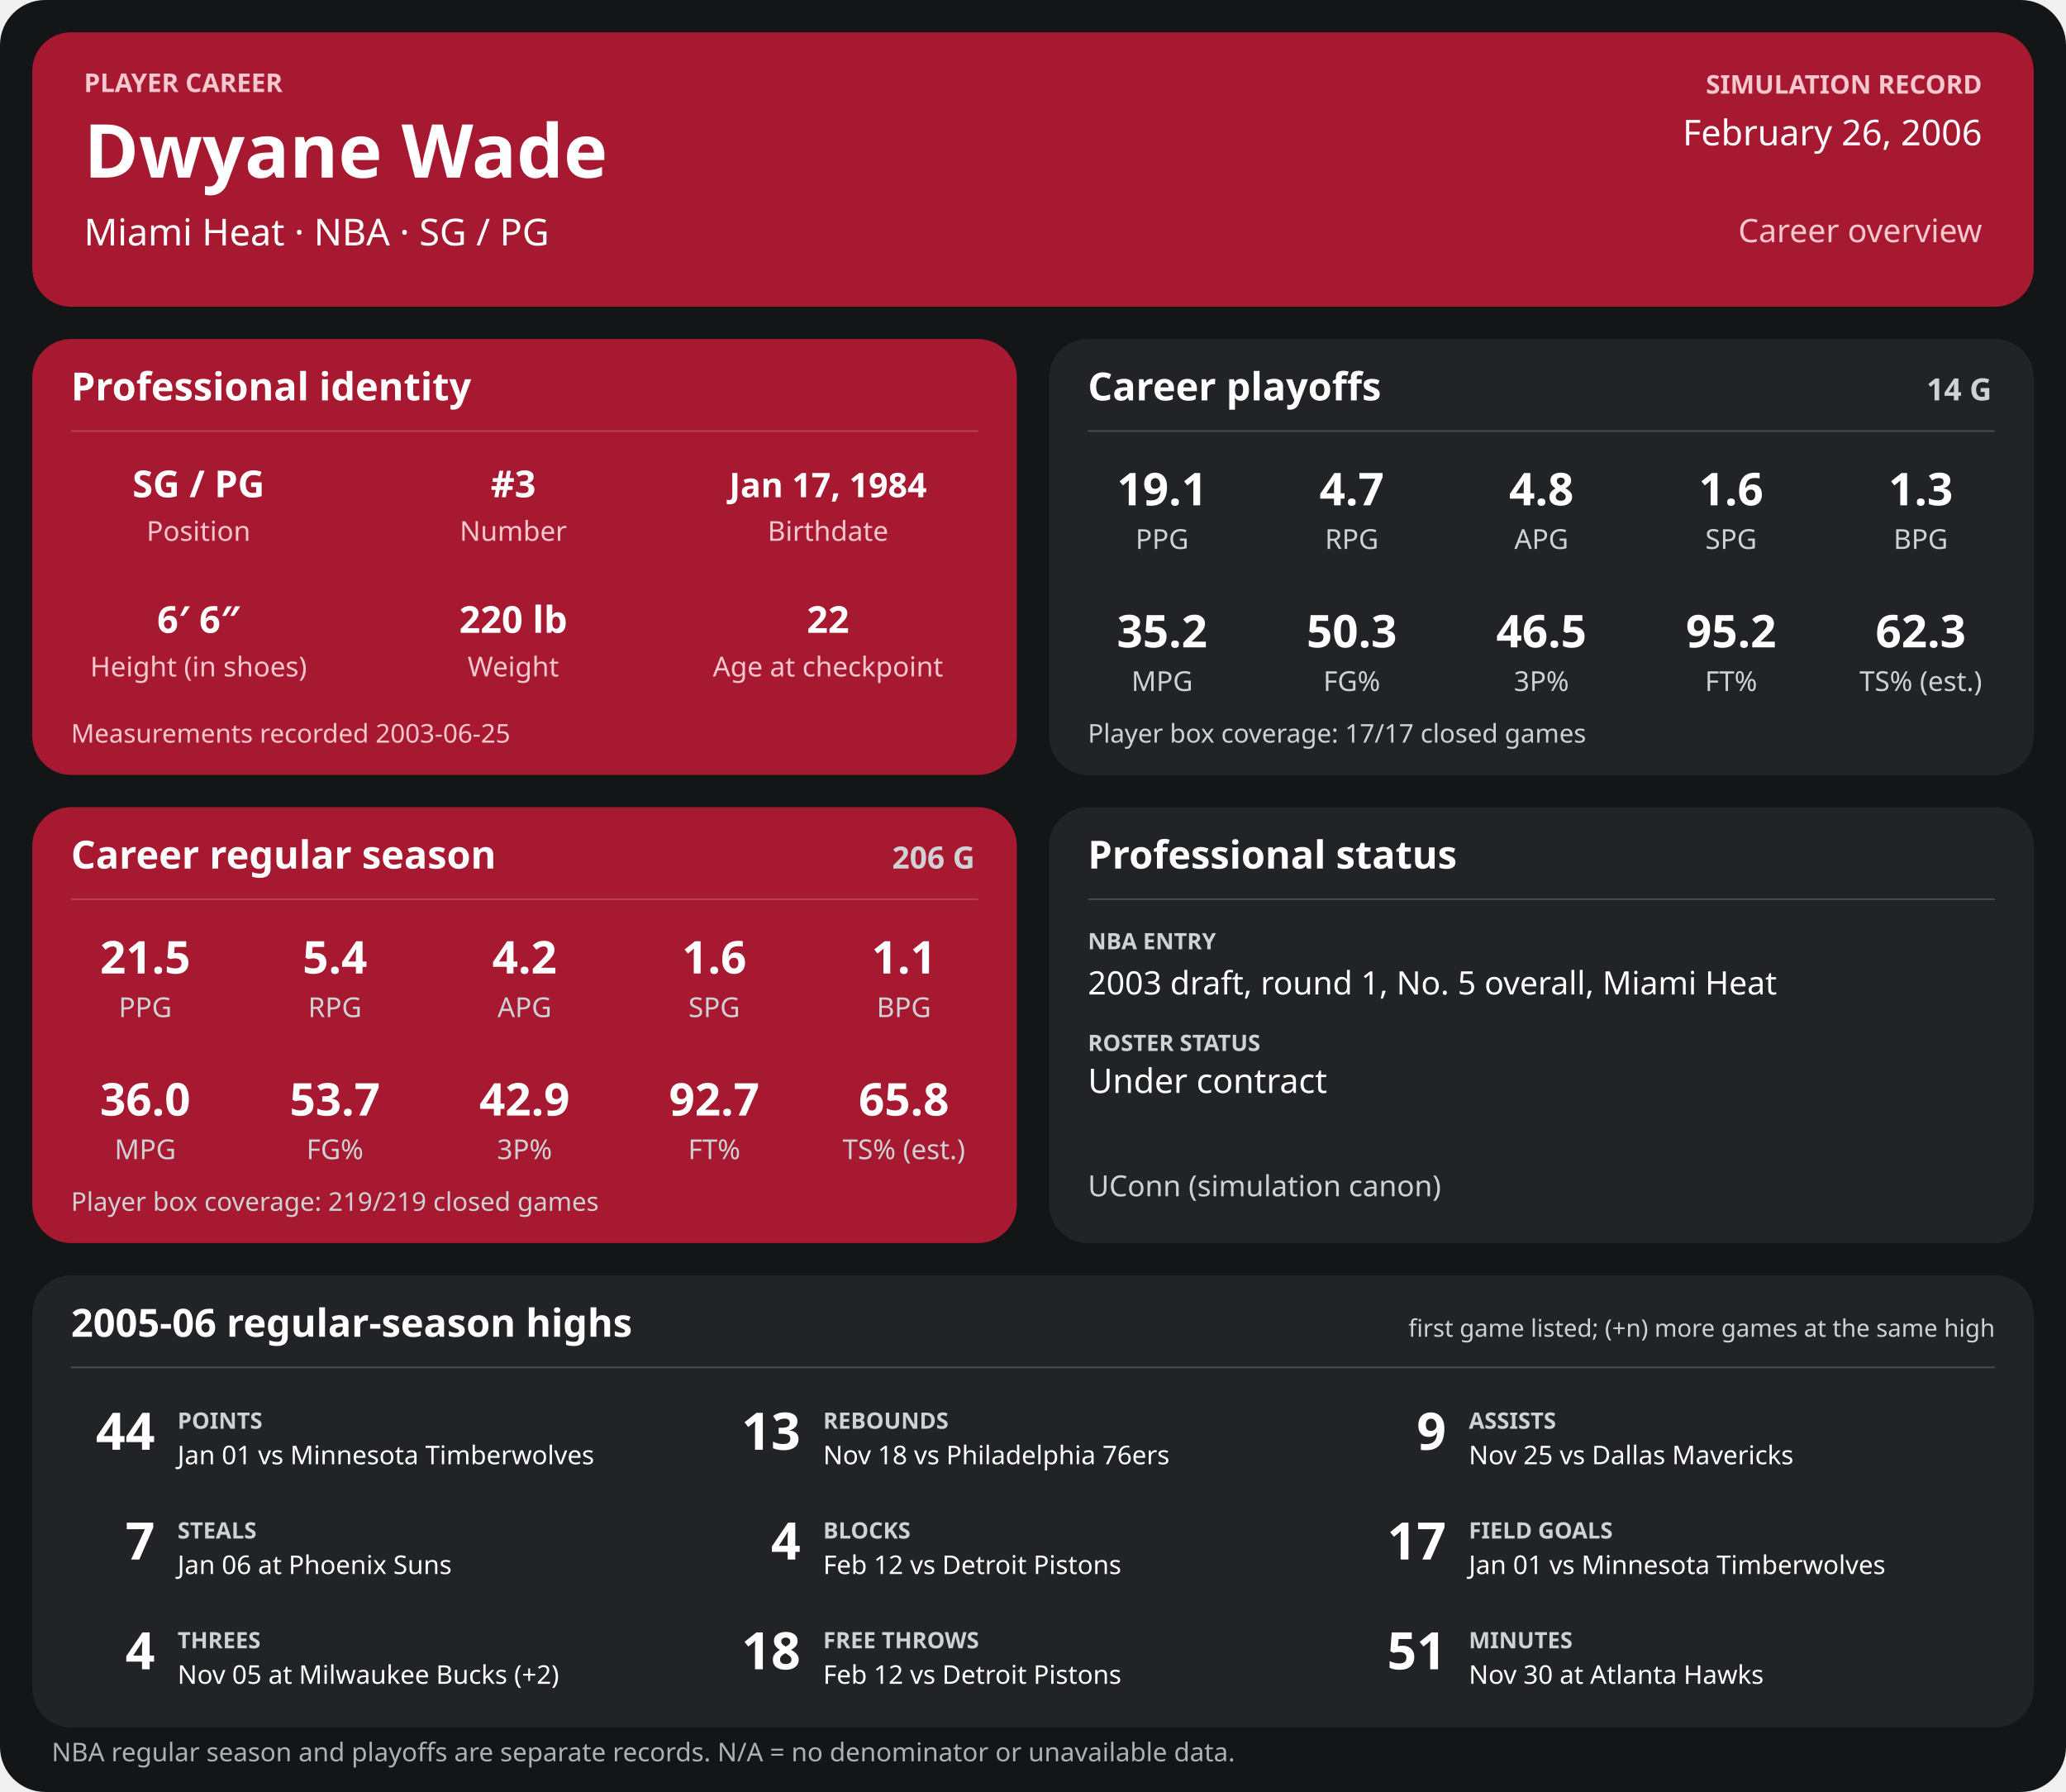
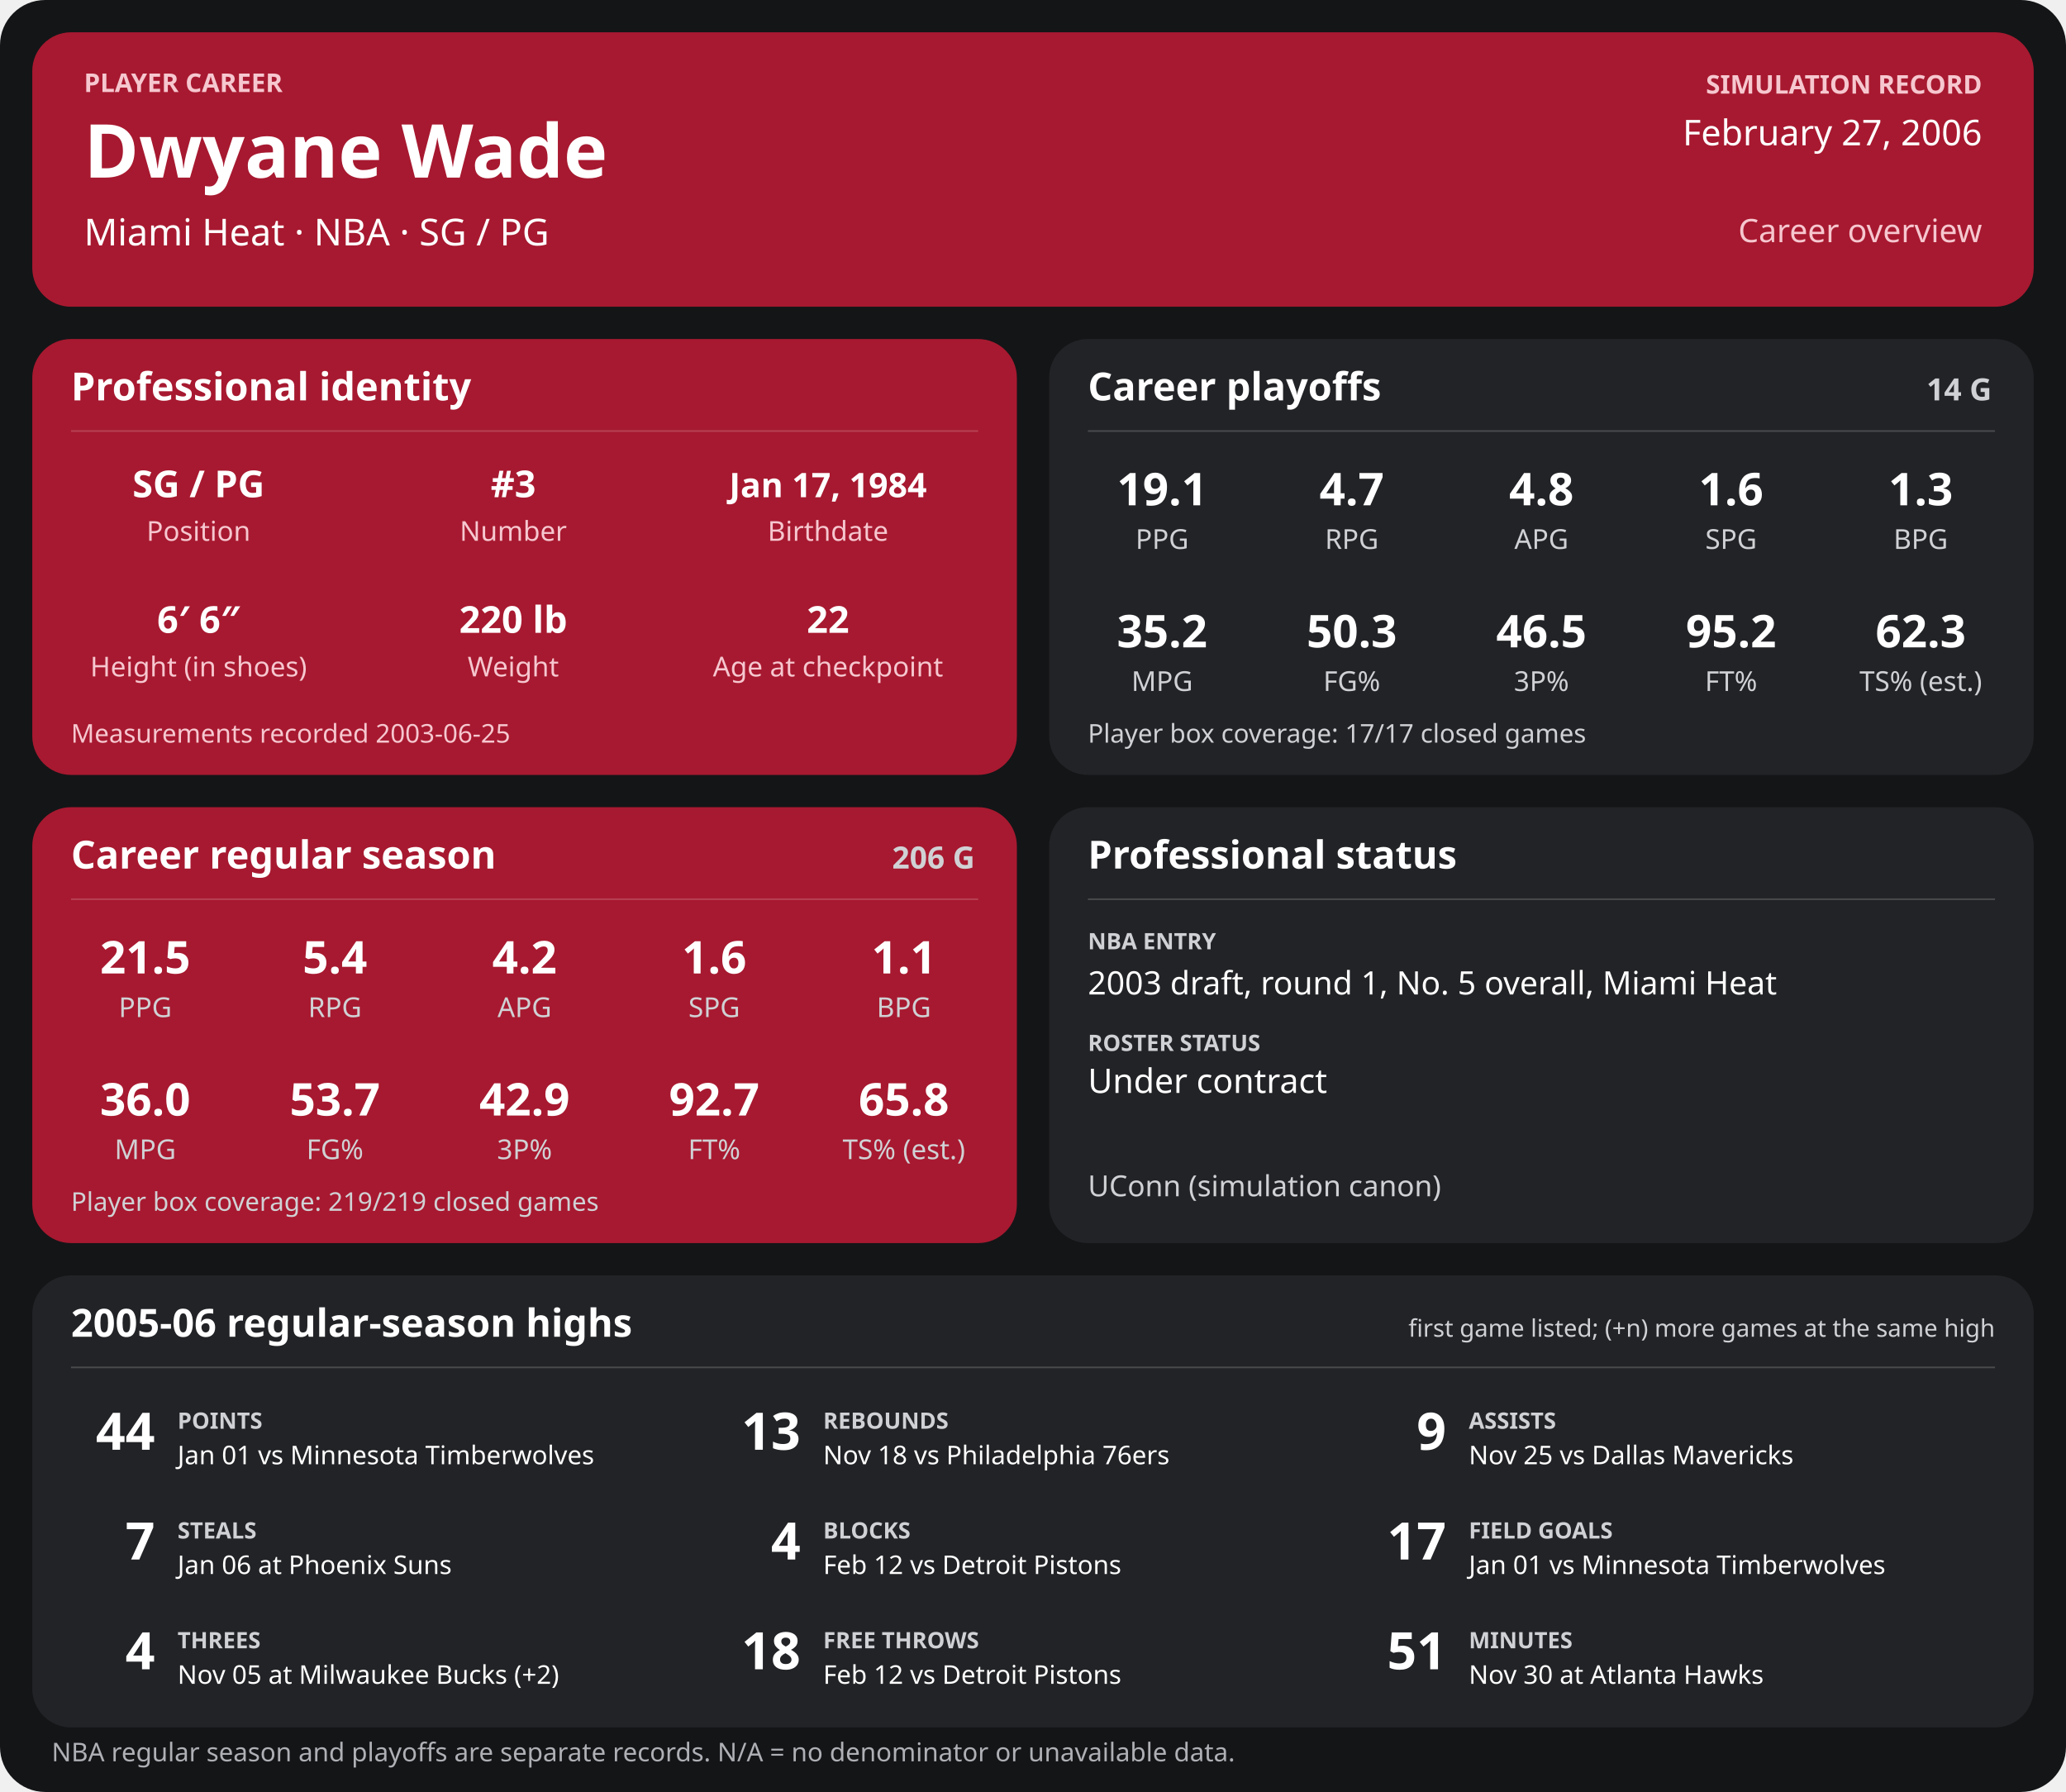
<svg xmlns="http://www.w3.org/2000/svg" width="1280" height="1110" viewBox="0 0 1280 1110" role="img" aria-labelledby="title desc">
  <rect width="1280" height="1110" rx="28" fill="#141517" />
  <g>
    <rect x="20" y="20" width="1240" height="170" rx="24" fill="#a71930" />
    <text x="52" y="57" font-family="sans-serif" fill="#f6c7cf" font-size="16" font-weight="700" text-anchor="start">PLAYER CAREER</text>
    <text x="52" y="110" font-family="sans-serif" fill="#ffffff" font-size="46" font-weight="700" text-anchor="start">Dwyane Wade</text>
    <text x="52" y="152" font-family="sans-serif" fill="#ffffff" font-size="23" font-weight="400" text-anchor="start">Miami Heat  ·  NBA  ·  SG / PG</text>
    <text x="1228" y="58" font-family="sans-serif" fill="#f6c7cf" font-size="16" font-weight="700" text-anchor="end">SIMULATION RECORD</text>
-     <text x="1228" y="90" font-family="sans-serif" fill="#ffffff" font-size="22" font-weight="500" text-anchor="end">February 26, 2006</text>
+     <text x="1228" y="90" font-family="sans-serif" fill="#ffffff" font-size="22" font-weight="500" text-anchor="end">February 27, 2006</text>
    <text x="1228" y="150" font-family="sans-serif" fill="#f6c7cf" font-size="20" font-weight="500" text-anchor="end">Career overview</text>
    <rect x="20" y="210" width="610" height="270" rx="24" fill="#a71930" />
    <text x="44" y="248" font-family="sans-serif" fill="#ffffff" font-size="24" font-weight="700" text-anchor="start">Professional identity</text>
    <line x1="44" y1="267" x2="606" y2="267" stroke="#ffffff" stroke-opacity="0.18" />
    <text x="123" y="308" font-family="sans-serif" fill="#ffffff" font-size="23" font-weight="600" text-anchor="middle">SG / PG</text>
    <text x="123" y="335" font-family="sans-serif" fill="#f6c7cf" font-size="17" font-weight="400" text-anchor="middle">Position</text>
    <text x="318" y="308" font-family="sans-serif" fill="#ffffff" font-size="23" font-weight="600" text-anchor="middle">#3</text>
    <text x="318" y="335" font-family="sans-serif" fill="#f6c7cf" font-size="17" font-weight="400" text-anchor="middle">Number</text>
    <text x="513" y="308" font-family="sans-serif" fill="#ffffff" font-size="21" font-weight="600" text-anchor="middle">Jan 17, 1984</text>
    <text x="513" y="335" font-family="sans-serif" fill="#f6c7cf" font-size="17" font-weight="400" text-anchor="middle">Birthdate</text>
    <text x="123" y="392" font-family="sans-serif" fill="#ffffff" font-size="23" font-weight="600" text-anchor="middle">6′ 6″</text>
    <text x="123" y="419" font-family="sans-serif" fill="#f6c7cf" font-size="17" font-weight="400" text-anchor="middle">Height (in shoes)</text>
    <text x="318" y="392" font-family="sans-serif" fill="#ffffff" font-size="23" font-weight="600" text-anchor="middle">220 lb</text>
    <text x="318" y="419" font-family="sans-serif" fill="#f6c7cf" font-size="17" font-weight="400" text-anchor="middle">Weight</text>
    <text x="513" y="392" font-family="sans-serif" fill="#ffffff" font-size="23" font-weight="600" text-anchor="middle">22</text>
    <text x="513" y="419" font-family="sans-serif" fill="#f6c7cf" font-size="17" font-weight="400" text-anchor="middle">Age at checkpoint</text>
    <text x="44" y="460" font-family="sans-serif" fill="#f6c7cf" font-size="16" font-weight="400" text-anchor="start">Measurements recorded 2003-06-25</text>
    <rect x="650" y="210" width="610" height="270" rx="24" fill="#222326" />
    <text x="674" y="248" font-family="sans-serif" fill="#ffffff" font-size="24" font-weight="700" text-anchor="start">Career playoffs</text>
    <text x="1234" y="248" font-family="sans-serif" fill="#d0d1d4" font-size="19" font-weight="700" text-anchor="end">14 G</text>
    <line x1="674" y1="267" x2="1236" y2="267" stroke="#ffffff" stroke-opacity="0.18" />
    <text x="720.0" y="313" font-family="sans-serif" fill="#ffffff" font-size="28" font-weight="600" text-anchor="middle">19.1</text>
    <text x="720.0" y="340" font-family="sans-serif" fill="#d0d1d4" font-size="17" font-weight="400" text-anchor="middle">PPG</text>
    <text x="837.5" y="313" font-family="sans-serif" fill="#ffffff" font-size="28" font-weight="600" text-anchor="middle">4.7</text>
    <text x="837.5" y="340" font-family="sans-serif" fill="#d0d1d4" font-size="17" font-weight="400" text-anchor="middle">RPG</text>
    <text x="955.0" y="313" font-family="sans-serif" fill="#ffffff" font-size="28" font-weight="600" text-anchor="middle">4.8</text>
    <text x="955.0" y="340" font-family="sans-serif" fill="#d0d1d4" font-size="17" font-weight="400" text-anchor="middle">APG</text>
    <text x="1072.5" y="313" font-family="sans-serif" fill="#ffffff" font-size="28" font-weight="600" text-anchor="middle">1.6</text>
    <text x="1072.5" y="340" font-family="sans-serif" fill="#d0d1d4" font-size="17" font-weight="400" text-anchor="middle">SPG</text>
    <text x="1190.0" y="313" font-family="sans-serif" fill="#ffffff" font-size="28" font-weight="600" text-anchor="middle">1.3</text>
    <text x="1190.0" y="340" font-family="sans-serif" fill="#d0d1d4" font-size="17" font-weight="400" text-anchor="middle">BPG</text>
    <text x="720.0" y="401" font-family="sans-serif" fill="#ffffff" font-size="28" font-weight="600" text-anchor="middle">35.2</text>
    <text x="720.0" y="428" font-family="sans-serif" fill="#d0d1d4" font-size="17" font-weight="400" text-anchor="middle">MPG</text>
    <text x="837.5" y="401" font-family="sans-serif" fill="#ffffff" font-size="28" font-weight="600" text-anchor="middle">50.3</text>
    <text x="837.5" y="428" font-family="sans-serif" fill="#d0d1d4" font-size="17" font-weight="400" text-anchor="middle">FG%</text>
    <text x="955.0" y="401" font-family="sans-serif" fill="#ffffff" font-size="28" font-weight="600" text-anchor="middle">46.5</text>
    <text x="955.0" y="428" font-family="sans-serif" fill="#d0d1d4" font-size="17" font-weight="400" text-anchor="middle">3P%</text>
    <text x="1072.5" y="401" font-family="sans-serif" fill="#ffffff" font-size="28" font-weight="600" text-anchor="middle">95.2</text>
    <text x="1072.5" y="428" font-family="sans-serif" fill="#d0d1d4" font-size="17" font-weight="400" text-anchor="middle">FT%</text>
    <text x="1190.0" y="401" font-family="sans-serif" fill="#ffffff" font-size="28" font-weight="600" text-anchor="middle">62.3</text>
    <text x="1190.0" y="428" font-family="sans-serif" fill="#d0d1d4" font-size="17" font-weight="400" text-anchor="middle">TS% (est.)</text>
    <text x="674" y="460" font-family="sans-serif" fill="#d0d1d4" font-size="16" font-weight="400" text-anchor="start">Player box coverage: 17/17 closed games</text>
    <rect x="20" y="500" width="610" height="270" rx="24" fill="#a71930" />
    <text x="44" y="538" font-family="sans-serif" fill="#ffffff" font-size="24" font-weight="700" text-anchor="start">Career regular season</text>
    <text x="604" y="538" font-family="sans-serif" fill="#d0d1d4" font-size="19" font-weight="700" text-anchor="end">206 G</text>
    <line x1="44" y1="557" x2="606" y2="557" stroke="#ffffff" stroke-opacity="0.18" />
    <text x="90.0" y="603" font-family="sans-serif" fill="#ffffff" font-size="28" font-weight="600" text-anchor="middle">21.5</text>
    <text x="90.0" y="630" font-family="sans-serif" fill="#d0d1d4" font-size="17" font-weight="400" text-anchor="middle">PPG</text>
    <text x="207.5" y="603" font-family="sans-serif" fill="#ffffff" font-size="28" font-weight="600" text-anchor="middle">5.4</text>
    <text x="207.5" y="630" font-family="sans-serif" fill="#d0d1d4" font-size="17" font-weight="400" text-anchor="middle">RPG</text>
    <text x="325.0" y="603" font-family="sans-serif" fill="#ffffff" font-size="28" font-weight="600" text-anchor="middle">4.2</text>
    <text x="325.0" y="630" font-family="sans-serif" fill="#d0d1d4" font-size="17" font-weight="400" text-anchor="middle">APG</text>
    <text x="442.5" y="603" font-family="sans-serif" fill="#ffffff" font-size="28" font-weight="600" text-anchor="middle">1.6</text>
    <text x="442.5" y="630" font-family="sans-serif" fill="#d0d1d4" font-size="17" font-weight="400" text-anchor="middle">SPG</text>
    <text x="560.0" y="603" font-family="sans-serif" fill="#ffffff" font-size="28" font-weight="600" text-anchor="middle">1.1</text>
    <text x="560.0" y="630" font-family="sans-serif" fill="#d0d1d4" font-size="17" font-weight="400" text-anchor="middle">BPG</text>
    <text x="90.0" y="691" font-family="sans-serif" fill="#ffffff" font-size="28" font-weight="600" text-anchor="middle">36.0</text>
    <text x="90.0" y="718" font-family="sans-serif" fill="#d0d1d4" font-size="17" font-weight="400" text-anchor="middle">MPG</text>
    <text x="207.5" y="691" font-family="sans-serif" fill="#ffffff" font-size="28" font-weight="600" text-anchor="middle">53.7</text>
    <text x="207.5" y="718" font-family="sans-serif" fill="#d0d1d4" font-size="17" font-weight="400" text-anchor="middle">FG%</text>
    <text x="325.0" y="691" font-family="sans-serif" fill="#ffffff" font-size="28" font-weight="600" text-anchor="middle">42.9</text>
    <text x="325.0" y="718" font-family="sans-serif" fill="#d0d1d4" font-size="17" font-weight="400" text-anchor="middle">3P%</text>
    <text x="442.5" y="691" font-family="sans-serif" fill="#ffffff" font-size="28" font-weight="600" text-anchor="middle">92.7</text>
    <text x="442.5" y="718" font-family="sans-serif" fill="#d0d1d4" font-size="17" font-weight="400" text-anchor="middle">FT%</text>
    <text x="560.0" y="691" font-family="sans-serif" fill="#ffffff" font-size="28" font-weight="600" text-anchor="middle">65.8</text>
    <text x="560.0" y="718" font-family="sans-serif" fill="#d0d1d4" font-size="17" font-weight="400" text-anchor="middle">TS% (est.)</text>
    <text x="44" y="750" font-family="sans-serif" fill="#d0d1d4" font-size="16" font-weight="400" text-anchor="start">Player box coverage: 219/219 closed games</text>
    <rect x="650" y="500" width="610" height="270" rx="24" fill="#222326" />
    <text x="674" y="538" font-family="sans-serif" fill="#ffffff" font-size="24" font-weight="700" text-anchor="start">Professional status</text>
    <line x1="674" y1="557" x2="1236" y2="557" stroke="#ffffff" stroke-opacity="0.18" />
    <text x="674" y="588" font-family="sans-serif" fill="#d0d1d4" font-size="14" font-weight="700" text-anchor="start">NBA ENTRY</text>
    <text x="674" y="616" font-family="sans-serif" fill="#ffffff" font-size="20" font-weight="500" text-anchor="start">2003 draft, round 1, No. 5 overall, Miami Heat</text>
    <text x="674" y="651" font-family="sans-serif" fill="#d0d1d4" font-size="14" font-weight="700" text-anchor="start">ROSTER STATUS</text>
    <text x="674" y="677" font-family="sans-serif" fill="#ffffff" font-size="21" font-weight="500" text-anchor="start">Under contract</text>
    <text x="674" y="741" font-family="sans-serif" fill="#d0d1d4" font-size="18" font-weight="400" text-anchor="start">UConn (simulation canon)</text>
    <rect x="20" y="790" width="1240" height="280" rx="24" fill="#222326" />
    <text x="44" y="828" font-family="sans-serif" fill="#ffffff" font-size="24" font-weight="700" text-anchor="start">2005-06 regular-season highs</text>
    <text x="1236" y="828" font-family="sans-serif" fill="#d0d1d4" font-size="15" font-weight="400" text-anchor="end">first game listed; (+n) more games at the same high</text>
    <line x1="44" y1="847" x2="1236" y2="847" stroke="#ffffff" stroke-opacity="0.18" />
    <text x="96" y="898" font-family="sans-serif" fill="#ffffff" font-size="32" font-weight="700" text-anchor="end">44</text>
    <text x="110" y="885" font-family="sans-serif" fill="#d0d1d4" font-size="14" font-weight="700" text-anchor="start">POINTS</text>
    <text x="110" y="907" font-family="sans-serif" fill="#ffffff" font-size="16" font-weight="400" text-anchor="start">Jan 01 vs Minnesota Timberwolves</text>
    <text x="496" y="898" font-family="sans-serif" fill="#ffffff" font-size="32" font-weight="700" text-anchor="end">13</text>
    <text x="510" y="885" font-family="sans-serif" fill="#d0d1d4" font-size="14" font-weight="700" text-anchor="start">REBOUNDS</text>
    <text x="510" y="907" font-family="sans-serif" fill="#ffffff" font-size="16" font-weight="400" text-anchor="start">Nov 18 vs Philadelphia 76ers</text>
    <text x="896" y="898" font-family="sans-serif" fill="#ffffff" font-size="32" font-weight="700" text-anchor="end">9</text>
    <text x="910" y="885" font-family="sans-serif" fill="#d0d1d4" font-size="14" font-weight="700" text-anchor="start">ASSISTS</text>
    <text x="910" y="907" font-family="sans-serif" fill="#ffffff" font-size="16" font-weight="400" text-anchor="start">Nov 25 vs Dallas Mavericks</text>
    <text x="96" y="966" font-family="sans-serif" fill="#ffffff" font-size="32" font-weight="700" text-anchor="end">7</text>
    <text x="110" y="953" font-family="sans-serif" fill="#d0d1d4" font-size="14" font-weight="700" text-anchor="start">STEALS</text>
    <text x="110" y="975" font-family="sans-serif" fill="#ffffff" font-size="16" font-weight="400" text-anchor="start">Jan 06 at Phoenix Suns</text>
    <text x="496" y="966" font-family="sans-serif" fill="#ffffff" font-size="32" font-weight="700" text-anchor="end">4</text>
    <text x="510" y="953" font-family="sans-serif" fill="#d0d1d4" font-size="14" font-weight="700" text-anchor="start">BLOCKS</text>
    <text x="510" y="975" font-family="sans-serif" fill="#ffffff" font-size="16" font-weight="400" text-anchor="start">Feb 12 vs Detroit Pistons</text>
    <text x="896" y="966" font-family="sans-serif" fill="#ffffff" font-size="32" font-weight="700" text-anchor="end">17</text>
    <text x="910" y="953" font-family="sans-serif" fill="#d0d1d4" font-size="14" font-weight="700" text-anchor="start">FIELD GOALS</text>
    <text x="910" y="975" font-family="sans-serif" fill="#ffffff" font-size="16" font-weight="400" text-anchor="start">Jan 01 vs Minnesota Timberwolves</text>
    <text x="96" y="1034" font-family="sans-serif" fill="#ffffff" font-size="32" font-weight="700" text-anchor="end">4</text>
    <text x="110" y="1021" font-family="sans-serif" fill="#d0d1d4" font-size="14" font-weight="700" text-anchor="start">THREES</text>
    <text x="110" y="1043" font-family="sans-serif" fill="#ffffff" font-size="16" font-weight="400" text-anchor="start">Nov 05 at Milwaukee Bucks (+2)</text>
    <text x="496" y="1034" font-family="sans-serif" fill="#ffffff" font-size="32" font-weight="700" text-anchor="end">18</text>
    <text x="510" y="1021" font-family="sans-serif" fill="#d0d1d4" font-size="14" font-weight="700" text-anchor="start">FREE THROWS</text>
    <text x="510" y="1043" font-family="sans-serif" fill="#ffffff" font-size="16" font-weight="400" text-anchor="start">Feb 12 vs Detroit Pistons</text>
    <text x="896" y="1034" font-family="sans-serif" fill="#ffffff" font-size="32" font-weight="700" text-anchor="end">51</text>
    <text x="910" y="1021" font-family="sans-serif" fill="#d0d1d4" font-size="14" font-weight="700" text-anchor="start">MINUTES</text>
    <text x="910" y="1043" font-family="sans-serif" fill="#ffffff" font-size="16" font-weight="400" text-anchor="start">Nov 30 at Atlanta Hawks</text>
    <text x="32" y="1091" font-family="sans-serif" fill="#aeb0b5" font-size="16" font-weight="400" text-anchor="start">NBA regular season and playoffs are separate records. N/A = no denominator or unavailable data.</text>
  </g>
</svg>
